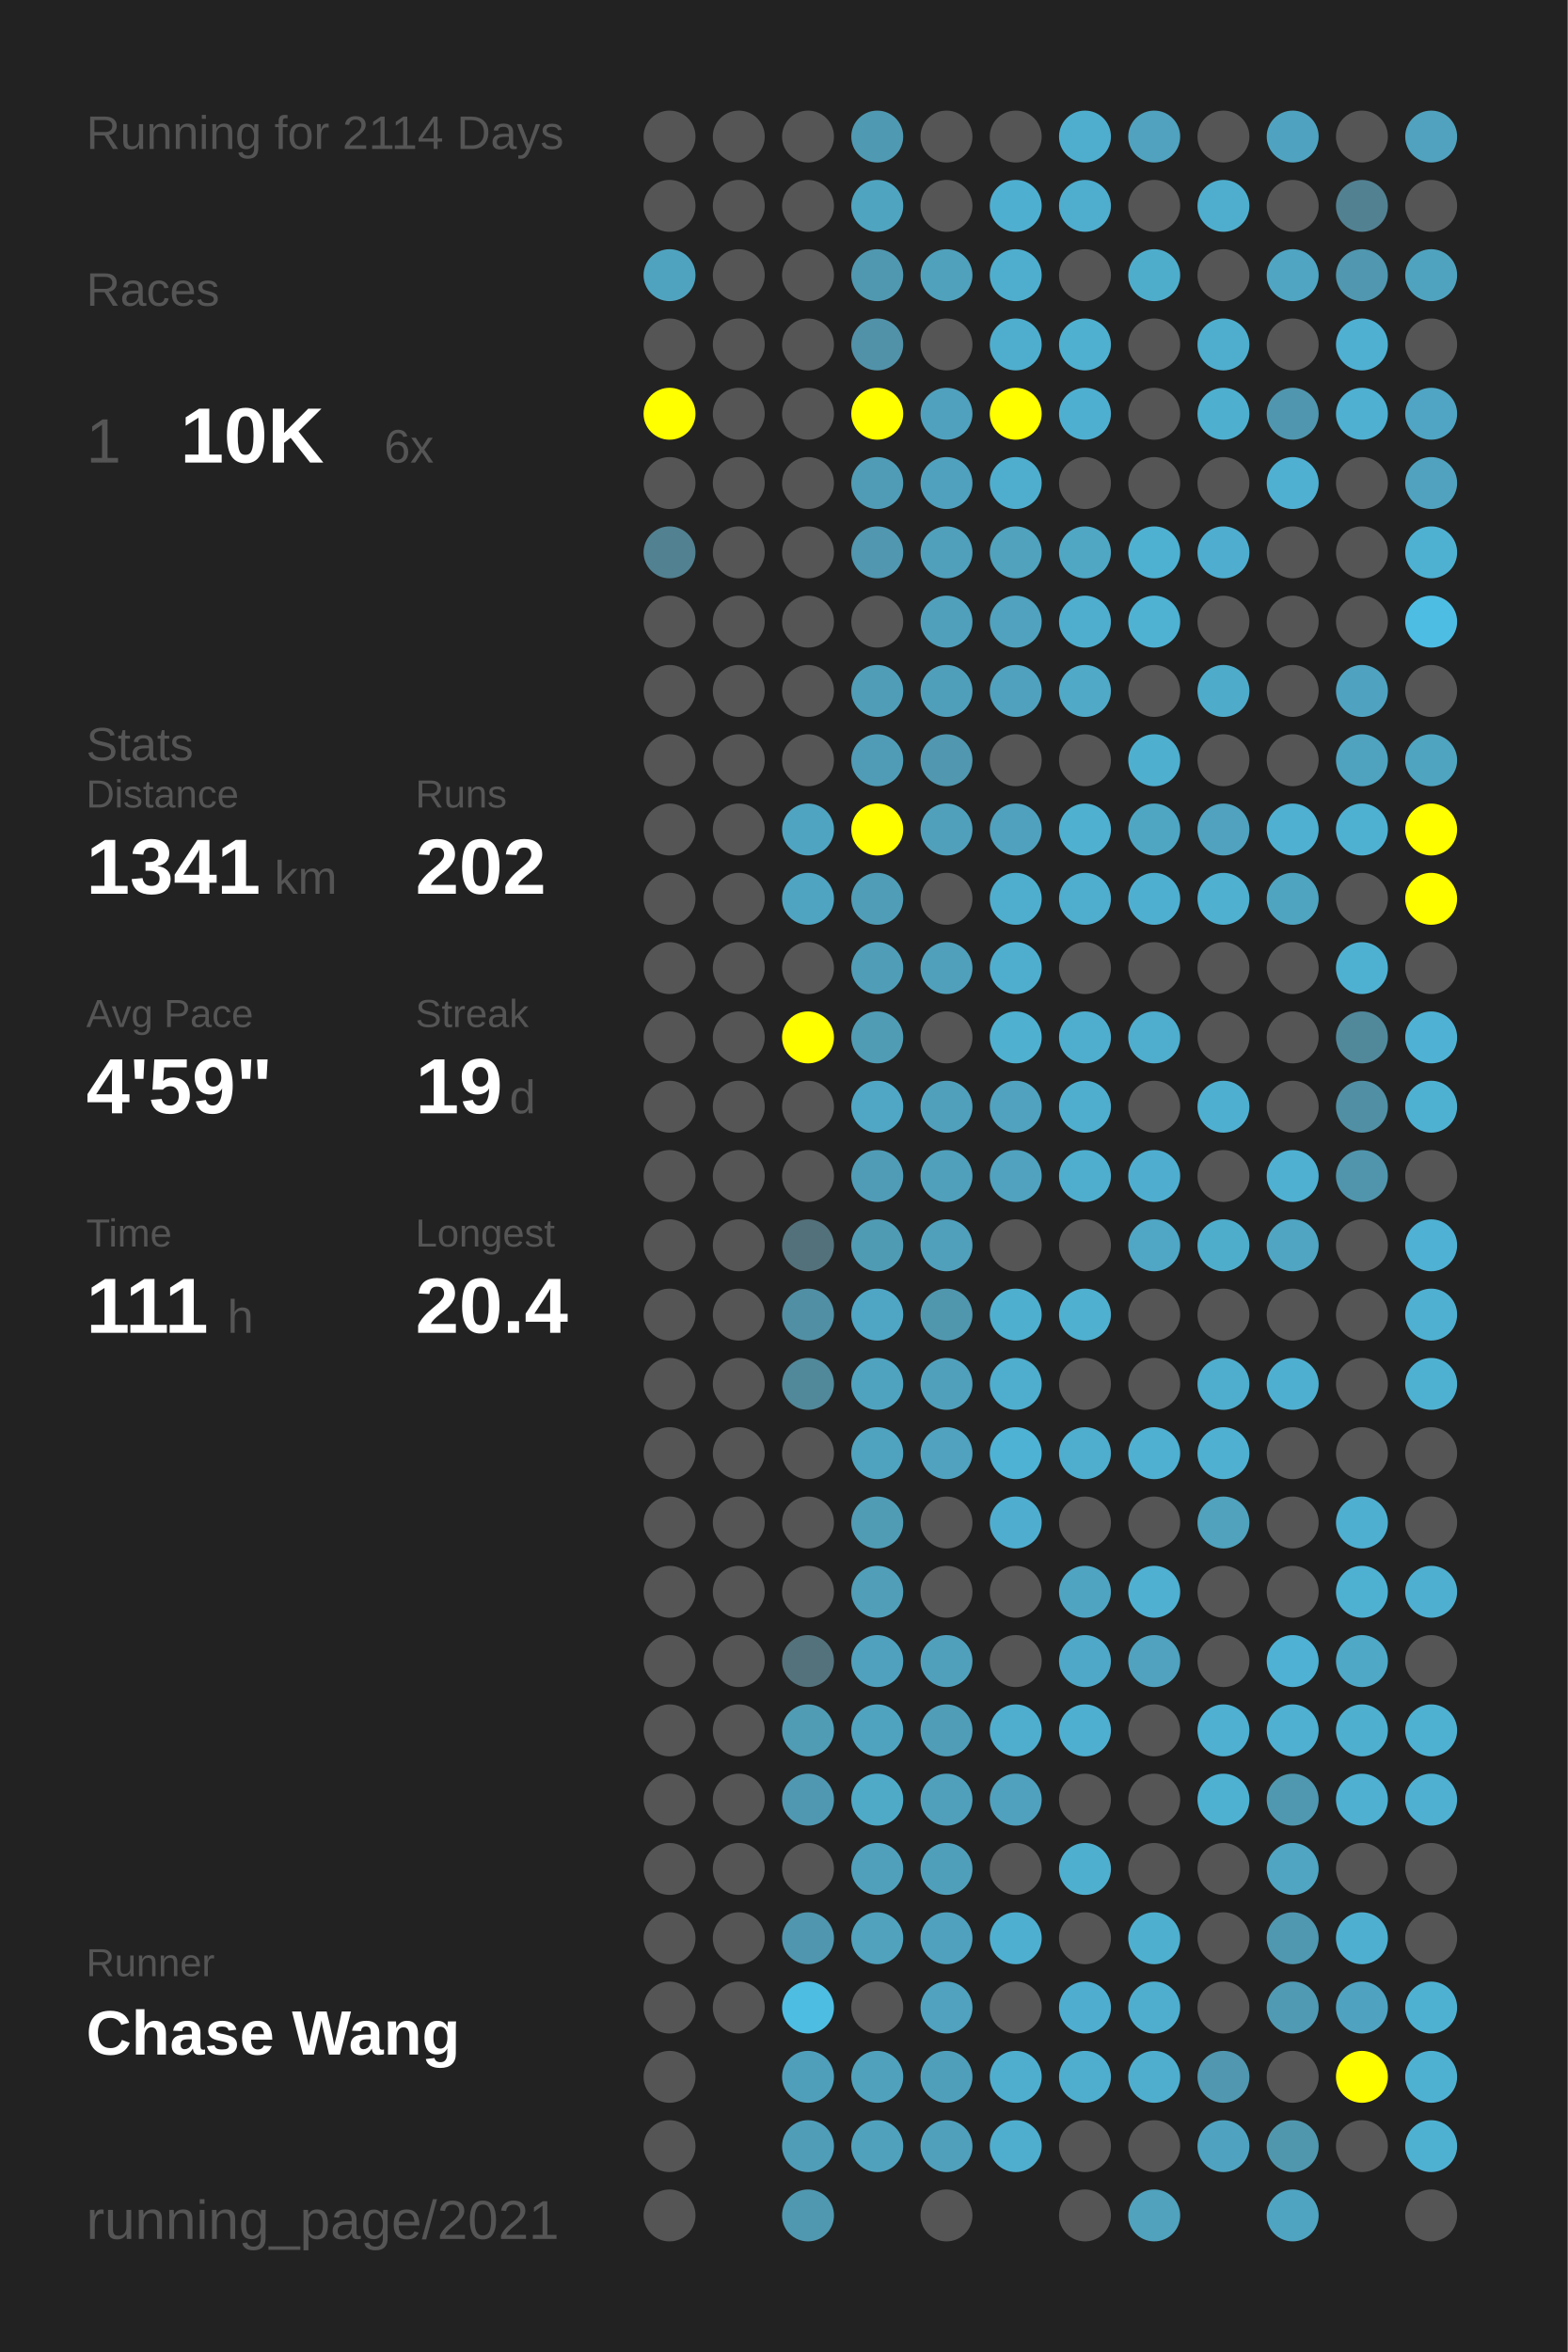
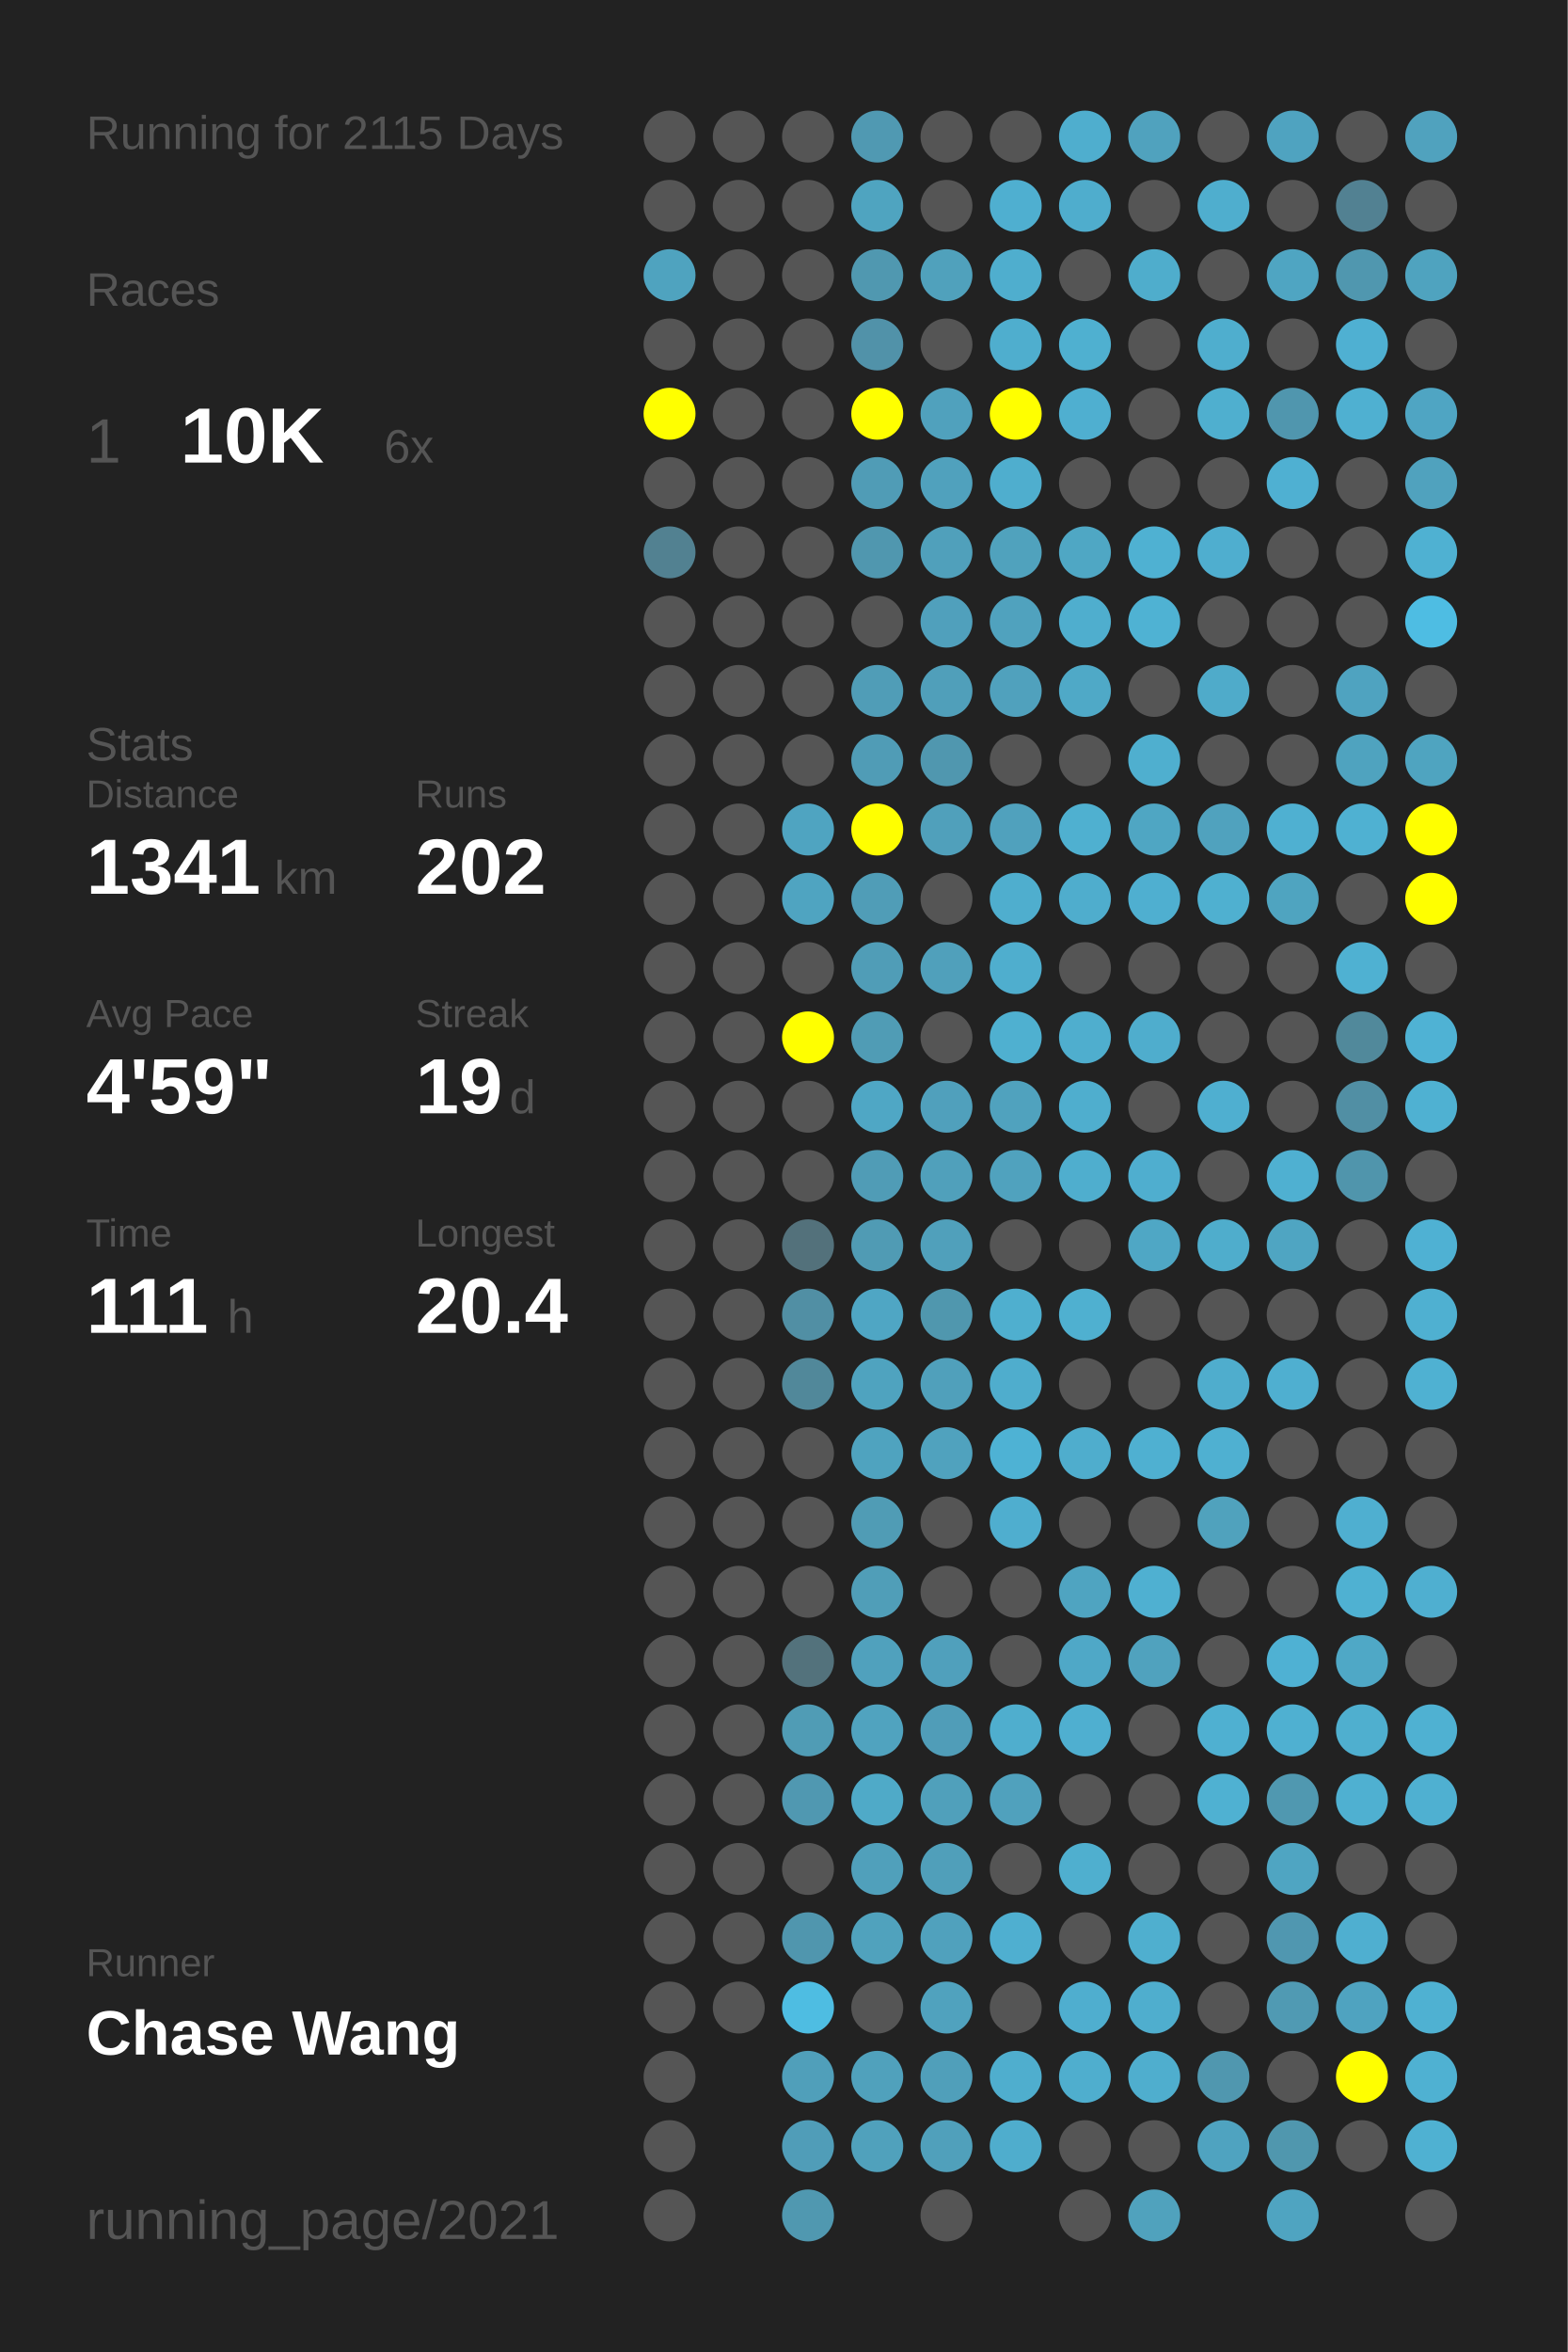
<svg xmlns="http://www.w3.org/2000/svg" baseProfile="full" height="300mm" version="1.1" viewBox="0,0,200,300" width="200mm">
  <defs />
  <rect fill="#222222" height="300" width="200" x="0" y="0" />
-   <text fill="#555555" style="font-size:6px; font-family:Arial;" x="11" y="19">Running for 2114 Days</text>
+   <text fill="#555555" style="font-size:6px; font-family:Arial;" x="11" y="19">Running for 2115 Days</text>
  <text fill="#555555" style="font-size:6px; font-family:Arial;" x="11" y="39">Races</text>
  <text fill="#555555" style="font-size:8px; font-family:Arial;" x="11" y="59">1</text>
  <text fill="#FFFFFF" style="font-size:10px; font-family:Arial; font-weight:bold;" x="23" y="59">10K</text>
  <text fill="#555555" style="font-size:6px; font-family:Arial;" x="49" y="59">6x</text>
  <text fill="#555555" style="font-size:6px; font-family:Arial;" x="11" y="97">Stats</text>
  <text fill="#555555" style="font-size:5px; font-family:Arial;" x="11" y="103">Distance</text>
  <text fill="#FFFFFF" style="font-size:10px; font-family:Arial; font-weight:bold;" x="11" y="114">1341</text>
  <text fill="#555555" style="font-size:6px; font-family:Arial;" x="35" y="114">km</text>
  <text fill="#555555" style="font-size:5px; font-family:Arial;" x="53" y="103">Runs</text>
  <text fill="#FFFFFF" style="font-size:10px; font-family:Arial; font-weight:bold;" x="53" y="114">202</text>
  <text fill="#555555" style="font-size:5px; font-family:Arial;" x="11" y="131">Avg Pace</text>
  <text fill="#FFFFFF" style="font-size:10px; font-family:Arial; font-weight:bold;" x="11" y="142">4'59"</text>
  <text fill="#555555" style="font-size:5px; font-family:Arial;" x="53" y="131">Streak</text>
  <text fill="#FFFFFF" style="font-size:10px; font-family:Arial; font-weight:bold;" x="53" y="142">19</text>
  <text fill="#555555" style="font-size:6px; font-family:Arial;" x="65" y="142">d</text>
  <text fill="#555555" style="font-size:5px; font-family:Arial;" x="11" y="159">Time</text>
  <text fill="#FFFFFF" style="font-size:10px; font-family:Arial; font-weight:bold;" x="11" y="170">111</text>
  <text fill="#555555" style="font-size:6px; font-family:Arial;" x="29" y="170">h</text>
  <text fill="#555555" style="font-size:5px; font-family:Arial;" x="53" y="159">Longest</text>
  <text fill="#FFFFFF" style="font-size:10px; font-family:Arial; font-weight:bold;" x="53" y="170">20.4</text>
  <text fill="#555555" style="font-size:5px; font-family:Arial;" x="11" y="252.065">Runner</text>
  <text fill="#FFFFFF" style="font-size:8px; font-family:Arial; font-weight:bold;" x="11" y="262.065">Chase Wang</text>
  <text fill="#555555" style="font-size:7px; font-family:Arial;" x="11" y="285.581">running_page/2021</text>
  <circle cx="85.417" cy="17.419" fill="#555555" r="3.312" />
  <circle cx="85.417" cy="26.258" fill="#555555" r="3.312" />
  <circle cx="85.417" cy="35.097" fill="#4fa3bf" r="3.312" />
  <circle cx="85.417" cy="43.935" fill="#555555" r="3.312" />
  <circle cx="85.417" cy="52.774" fill="#FFFF00" r="3.312" />
  <circle cx="85.417" cy="61.613" fill="#555555" r="3.312" />
  <circle cx="85.417" cy="70.452" fill="#528191" r="3.312" />
  <circle cx="85.417" cy="79.29" fill="#555555" r="3.312" />
  <circle cx="85.417" cy="88.129" fill="#555555" r="3.312" />
  <circle cx="85.417" cy="96.968" fill="#555555" r="3.312" />
  <circle cx="85.417" cy="105.806" fill="#555555" r="3.312" />
  <circle cx="85.417" cy="114.645" fill="#555555" r="3.312" />
  <circle cx="85.417" cy="123.484" fill="#555555" r="3.312" />
  <circle cx="85.417" cy="132.323" fill="#555555" r="3.312" />
  <circle cx="85.417" cy="141.161" fill="#555555" r="3.312" />
  <circle cx="85.417" cy="150" fill="#555555" r="3.312" />
  <circle cx="85.417" cy="158.839" fill="#555555" r="3.312" />
  <circle cx="85.417" cy="167.677" fill="#555555" r="3.312" />
  <circle cx="85.417" cy="176.516" fill="#555555" r="3.312" />
  <circle cx="85.417" cy="185.355" fill="#555555" r="3.312" />
  <circle cx="85.417" cy="194.194" fill="#555555" r="3.312" />
  <circle cx="85.417" cy="203.032" fill="#555555" r="3.312" />
  <circle cx="85.417" cy="211.871" fill="#555555" r="3.312" />
  <circle cx="85.417" cy="220.71" fill="#555555" r="3.312" />
  <circle cx="85.417" cy="229.548" fill="#555555" r="3.312" />
  <circle cx="85.417" cy="238.387" fill="#555555" r="3.312" />
  <circle cx="85.417" cy="247.226" fill="#555555" r="3.312" />
  <circle cx="85.417" cy="256.065" fill="#555555" r="3.312" />
  <circle cx="85.417" cy="264.903" fill="#555555" r="3.312" />
  <circle cx="85.417" cy="273.742" fill="#555555" r="3.312" />
  <circle cx="85.417" cy="282.581" fill="#555555" r="3.312" />
  <circle cx="94.25" cy="17.419" fill="#555555" r="3.312" />
  <circle cx="94.25" cy="26.258" fill="#555555" r="3.312" />
  <circle cx="94.25" cy="35.097" fill="#555555" r="3.312" />
  <circle cx="94.25" cy="43.935" fill="#555555" r="3.312" />
  <circle cx="94.25" cy="52.774" fill="#555555" r="3.312" />
  <circle cx="94.25" cy="61.613" fill="#555555" r="3.312" />
  <circle cx="94.25" cy="70.452" fill="#555555" r="3.312" />
  <circle cx="94.25" cy="79.29" fill="#555555" r="3.312" />
  <circle cx="94.25" cy="88.129" fill="#555555" r="3.312" />
  <circle cx="94.25" cy="96.968" fill="#555555" r="3.312" />
  <circle cx="94.25" cy="105.806" fill="#555555" r="3.312" />
  <circle cx="94.25" cy="114.645" fill="#555555" r="3.312" />
  <circle cx="94.25" cy="123.484" fill="#555555" r="3.312" />
  <circle cx="94.25" cy="132.323" fill="#555555" r="3.312" />
  <circle cx="94.25" cy="141.161" fill="#555555" r="3.312" />
  <circle cx="94.25" cy="150" fill="#555555" r="3.312" />
  <circle cx="94.25" cy="158.839" fill="#555555" r="3.312" />
  <circle cx="94.25" cy="167.677" fill="#555555" r="3.312" />
  <circle cx="94.25" cy="176.516" fill="#555555" r="3.312" />
  <circle cx="94.25" cy="185.355" fill="#555555" r="3.312" />
  <circle cx="94.25" cy="194.194" fill="#555555" r="3.312" />
  <circle cx="94.25" cy="203.032" fill="#555555" r="3.312" />
  <circle cx="94.25" cy="211.871" fill="#555555" r="3.312" />
  <circle cx="94.25" cy="220.71" fill="#555555" r="3.312" />
  <circle cx="94.25" cy="229.548" fill="#555555" r="3.312" />
  <circle cx="94.25" cy="238.387" fill="#555555" r="3.312" />
  <circle cx="94.25" cy="247.226" fill="#555555" r="3.312" />
  <circle cx="94.25" cy="256.065" fill="#555555" r="3.312" />
  <circle cx="103.083" cy="17.419" fill="#555555" r="3.312" />
  <circle cx="103.083" cy="26.258" fill="#555555" r="3.312" />
  <circle cx="103.083" cy="35.097" fill="#555555" r="3.312" />
  <circle cx="103.083" cy="43.935" fill="#555555" r="3.312" />
  <circle cx="103.083" cy="52.774" fill="#555555" r="3.312" />
  <circle cx="103.083" cy="61.613" fill="#555555" r="3.312" />
  <circle cx="103.083" cy="70.452" fill="#555555" r="3.312" />
  <circle cx="103.083" cy="79.29" fill="#555555" r="3.312" />
  <circle cx="103.083" cy="88.129" fill="#555555" r="3.312" />
  <circle cx="103.083" cy="96.968" fill="#555555" r="3.312" />
  <circle cx="103.083" cy="105.806" fill="#4fa4c1" r="3.312" />
  <circle cx="103.083" cy="114.645" fill="#4fa4c1" r="3.312" />
  <circle cx="103.083" cy="123.484" fill="#555555" r="3.312" />
  <circle cx="103.083" cy="132.323" fill="#FFFF00" r="3.312" />
  <circle cx="103.083" cy="141.161" fill="#555555" r="3.312" />
  <circle cx="103.083" cy="150" fill="#555555" r="3.312" />
  <circle cx="103.083" cy="158.839" fill="#53717b" r="3.312" />
  <circle cx="103.083" cy="167.677" fill="#518fa4" r="3.312" />
  <circle cx="103.083" cy="176.516" fill="#51889a" r="3.312" />
  <circle cx="103.083" cy="185.355" fill="#555555" r="3.312" />
  <circle cx="103.083" cy="194.194" fill="#555555" r="3.312" />
  <circle cx="103.083" cy="203.032" fill="#555555" r="3.312" />
  <circle cx="103.083" cy="211.871" fill="#53727c" r="3.312" />
  <circle cx="103.083" cy="220.71" fill="#509cb5" r="3.312" />
  <circle cx="103.083" cy="229.548" fill="#5098b1" r="3.312" />
  <circle cx="103.083" cy="238.387" fill="#555555" r="3.312" />
  <circle cx="103.083" cy="247.226" fill="#5096ae" r="3.312" />
  <circle cx="103.083" cy="256.065" fill="#4ebde2" r="3.312" />
  <circle cx="103.083" cy="264.903" fill="#509fba" r="3.312" />
  <circle cx="103.083" cy="273.742" fill="#509db8" r="3.312" />
  <circle cx="103.083" cy="282.581" fill="#5098b0" r="3.312" />
  <circle cx="111.917" cy="17.419" fill="#5099b2" r="3.312" />
  <circle cx="111.917" cy="26.258" fill="#4fa4c0" r="3.312" />
  <circle cx="111.917" cy="35.097" fill="#5098b0" r="3.312" />
  <circle cx="111.917" cy="43.935" fill="#5192a9" r="3.312" />
  <circle cx="111.917" cy="52.774" fill="#FFFF00" r="3.312" />
  <circle cx="111.917" cy="61.613" fill="#509cb6" r="3.312" />
  <circle cx="111.917" cy="70.452" fill="#5097af" r="3.312" />
  <circle cx="111.917" cy="79.29" fill="#555555" r="3.312" />
  <circle cx="111.917" cy="88.129" fill="#509db7" r="3.312" />
  <circle cx="111.917" cy="96.968" fill="#509cb6" r="3.312" />
  <circle cx="111.917" cy="105.806" fill="#FFFF00" r="3.312" />
  <circle cx="111.917" cy="114.645" fill="#509db7" r="3.312" />
  <circle cx="111.917" cy="123.484" fill="#509db7" r="3.312" />
  <circle cx="111.917" cy="132.323" fill="#509cb5" r="3.312" />
  <circle cx="111.917" cy="141.161" fill="#4fa7c5" r="3.312" />
  <circle cx="111.917" cy="150" fill="#509cb6" r="3.312" />
  <circle cx="111.917" cy="158.839" fill="#509bb4" r="3.312" />
  <circle cx="111.917" cy="167.677" fill="#4fa6c4" r="3.312" />
  <circle cx="111.917" cy="176.516" fill="#4fa3bf" r="3.312" />
  <circle cx="111.917" cy="185.355" fill="#4fa3bf" r="3.312" />
  <circle cx="111.917" cy="194.194" fill="#509cb5" r="3.312" />
  <circle cx="111.917" cy="203.032" fill="#509eb8" r="3.312" />
  <circle cx="111.917" cy="211.871" fill="#50a1bd" r="3.312" />
  <circle cx="111.917" cy="220.71" fill="#50a3bf" r="3.312" />
  <circle cx="111.917" cy="229.548" fill="#4faac8" r="3.312" />
  <circle cx="111.917" cy="238.387" fill="#50a0bb" r="3.312" />
  <circle cx="111.917" cy="247.226" fill="#50a2bd" r="3.312" />
  <circle cx="111.917" cy="256.065" fill="#555555" r="3.312" />
  <circle cx="111.917" cy="264.903" fill="#50a1bc" r="3.312" />
  <circle cx="111.917" cy="273.742" fill="#50a1bc" r="3.312" />
  <circle cx="120.75" cy="17.419" fill="#555555" r="3.312" />
  <circle cx="120.75" cy="26.258" fill="#555555" r="3.312" />
  <circle cx="120.75" cy="35.097" fill="#50a1bc" r="3.312" />
  <circle cx="120.75" cy="43.935" fill="#555555" r="3.312" />
  <circle cx="120.75" cy="52.774" fill="#50a1bd" r="3.312" />
  <circle cx="120.75" cy="61.613" fill="#50a1bd" r="3.312" />
  <circle cx="120.75" cy="70.452" fill="#50a0bb" r="3.312" />
  <circle cx="120.75" cy="79.29" fill="#50a0bc" r="3.312" />
  <circle cx="120.75" cy="88.129" fill="#509fba" r="3.312" />
  <circle cx="120.75" cy="96.968" fill="#5097af" r="3.312" />
  <circle cx="120.75" cy="105.806" fill="#50a0bb" r="3.312" />
  <circle cx="120.75" cy="114.645" fill="#555555" r="3.312" />
  <circle cx="120.75" cy="123.484" fill="#50a0bb" r="3.312" />
  <circle cx="120.75" cy="132.323" fill="#555555" r="3.312" />
  <circle cx="120.75" cy="141.161" fill="#50a0bc" r="3.312" />
  <circle cx="120.75" cy="150" fill="#50a0bb" r="3.312" />
  <circle cx="120.75" cy="158.839" fill="#50a0bb" r="3.312" />
  <circle cx="120.75" cy="167.677" fill="#5097ae" r="3.312" />
  <circle cx="120.75" cy="176.516" fill="#50a0bb" r="3.312" />
  <circle cx="120.75" cy="185.355" fill="#50a2be" r="3.312" />
  <circle cx="120.75" cy="194.194" fill="#555555" r="3.312" />
  <circle cx="120.75" cy="203.032" fill="#555555" r="3.312" />
  <circle cx="120.75" cy="211.871" fill="#50a0bc" r="3.312" />
  <circle cx="120.75" cy="220.71" fill="#509db8" r="3.312" />
  <circle cx="120.75" cy="229.548" fill="#50a0bb" r="3.312" />
  <circle cx="120.75" cy="238.387" fill="#509fba" r="3.312" />
  <circle cx="120.75" cy="247.226" fill="#50a1bd" r="3.312" />
  <circle cx="120.75" cy="256.065" fill="#50a2be" r="3.312" />
  <circle cx="120.75" cy="264.903" fill="#509fba" r="3.312" />
  <circle cx="120.75" cy="273.742" fill="#50a0bb" r="3.312" />
  <circle cx="120.75" cy="282.581" fill="#555555" r="3.312" />
  <circle cx="129.583" cy="17.419" fill="#555555" r="3.312" />
  <circle cx="129.583" cy="26.258" fill="#4fafd0" r="3.312" />
  <circle cx="129.583" cy="35.097" fill="#4faece" r="3.312" />
  <circle cx="129.583" cy="43.935" fill="#4faece" r="3.312" />
  <circle cx="129.583" cy="52.774" fill="#FFFF00" r="3.312" />
  <circle cx="129.583" cy="61.613" fill="#4faece" r="3.312" />
  <circle cx="129.583" cy="70.452" fill="#50a2bd" r="3.312" />
  <circle cx="129.583" cy="79.29" fill="#50a2be" r="3.312" />
  <circle cx="129.583" cy="88.129" fill="#50a1bd" r="3.312" />
  <circle cx="129.583" cy="96.968" fill="#555555" r="3.312" />
  <circle cx="129.583" cy="105.806" fill="#50a1bd" r="3.312" />
  <circle cx="129.583" cy="114.645" fill="#4faece" r="3.312" />
  <circle cx="129.583" cy="123.484" fill="#4faece" r="3.312" />
  <circle cx="129.583" cy="132.323" fill="#4fb0d0" r="3.312" />
  <circle cx="129.583" cy="141.161" fill="#50a2be" r="3.312" />
  <circle cx="129.583" cy="150" fill="#50a2be" r="3.312" />
  <circle cx="129.583" cy="158.839" fill="#555555" r="3.312" />
  <circle cx="129.583" cy="167.677" fill="#4fafcf" r="3.312" />
  <circle cx="129.583" cy="176.516" fill="#4fadcd" r="3.312" />
  <circle cx="129.583" cy="185.355" fill="#4eb2d4" r="3.312" />
  <circle cx="129.583" cy="194.194" fill="#4faecf" r="3.312" />
  <circle cx="129.583" cy="203.032" fill="#555555" r="3.312" />
  <circle cx="129.583" cy="211.871" fill="#555555" r="3.312" />
  <circle cx="129.583" cy="220.71" fill="#4faece" r="3.312" />
  <circle cx="129.583" cy="229.548" fill="#50a1bd" r="3.312" />
  <circle cx="129.583" cy="238.387" fill="#555555" r="3.312" />
  <circle cx="129.583" cy="247.226" fill="#4fafd0" r="3.312" />
  <circle cx="129.583" cy="256.065" fill="#555555" r="3.312" />
  <circle cx="129.583" cy="264.903" fill="#4faece" r="3.312" />
  <circle cx="129.583" cy="273.742" fill="#4fadcd" r="3.312" />
  <circle cx="138.417" cy="17.419" fill="#4faece" r="3.312" />
  <circle cx="138.417" cy="26.258" fill="#4fadcd" r="3.312" />
  <circle cx="138.417" cy="35.097" fill="#555555" r="3.312" />
  <circle cx="138.417" cy="43.935" fill="#4fb0d0" r="3.312" />
  <circle cx="138.417" cy="52.774" fill="#4fafd0" r="3.312" />
  <circle cx="138.417" cy="61.613" fill="#555555" r="3.312" />
  <circle cx="138.417" cy="70.452" fill="#4fa7c4" r="3.312" />
  <circle cx="138.417" cy="79.29" fill="#4faece" r="3.312" />
  <circle cx="138.417" cy="88.129" fill="#4fa9c7" r="3.312" />
  <circle cx="138.417" cy="96.968" fill="#555555" r="3.312" />
  <circle cx="138.417" cy="105.806" fill="#4fb0d0" r="3.312" />
  <circle cx="138.417" cy="114.645" fill="#4fadcd" r="3.312" />
  <circle cx="138.417" cy="123.484" fill="#555555" r="3.312" />
  <circle cx="138.417" cy="132.323" fill="#4faece" r="3.312" />
  <circle cx="138.417" cy="141.161" fill="#4faece" r="3.312" />
  <circle cx="138.417" cy="150" fill="#4faece" r="3.312" />
  <circle cx="138.417" cy="158.839" fill="#555555" r="3.312" />
  <circle cx="138.417" cy="167.677" fill="#4fb0d0" r="3.312" />
  <circle cx="138.417" cy="176.516" fill="#555555" r="3.312" />
  <circle cx="138.417" cy="185.355" fill="#4fadcd" r="3.312" />
  <circle cx="138.417" cy="194.194" fill="#555555" r="3.312" />
  <circle cx="138.417" cy="203.032" fill="#4fa4c1" r="3.312" />
  <circle cx="138.417" cy="211.871" fill="#4fa8c7" r="3.312" />
  <circle cx="138.417" cy="220.71" fill="#4fafd0" r="3.312" />
  <circle cx="138.417" cy="229.548" fill="#555555" r="3.312" />
  <circle cx="138.417" cy="238.387" fill="#4fafcf" r="3.312" />
  <circle cx="138.417" cy="247.226" fill="#555555" r="3.312" />
  <circle cx="138.417" cy="256.065" fill="#4faecf" r="3.312" />
  <circle cx="138.417" cy="264.903" fill="#4faece" r="3.312" />
  <circle cx="138.417" cy="273.742" fill="#555555" r="3.312" />
  <circle cx="138.417" cy="282.581" fill="#555555" r="3.312" />
  <circle cx="147.25" cy="17.419" fill="#50a2be" r="3.312" />
  <circle cx="147.25" cy="26.258" fill="#555555" r="3.312" />
  <circle cx="147.25" cy="35.097" fill="#4fadcc" r="3.312" />
  <circle cx="147.25" cy="43.935" fill="#555555" r="3.312" />
  <circle cx="147.25" cy="52.774" fill="#555555" r="3.312" />
  <circle cx="147.25" cy="61.613" fill="#555555" r="3.312" />
  <circle cx="147.25" cy="70.452" fill="#4fb1d2" r="3.312" />
  <circle cx="147.25" cy="79.29" fill="#4fb2d3" r="3.312" />
  <circle cx="147.25" cy="88.129" fill="#555555" r="3.312" />
  <circle cx="147.25" cy="96.968" fill="#4fafcf" r="3.312" />
  <circle cx="147.25" cy="105.806" fill="#4fa6c3" r="3.312" />
  <circle cx="147.25" cy="114.645" fill="#4fafd0" r="3.312" />
  <circle cx="147.25" cy="123.484" fill="#555555" r="3.312" />
  <circle cx="147.25" cy="132.323" fill="#4fadcd" r="3.312" />
  <circle cx="147.25" cy="141.161" fill="#555555" r="3.312" />
  <circle cx="147.25" cy="150" fill="#4faecf" r="3.312" />
  <circle cx="147.25" cy="158.839" fill="#4fa7c5" r="3.312" />
  <circle cx="147.25" cy="167.677" fill="#555555" r="3.312" />
  <circle cx="147.25" cy="176.516" fill="#555555" r="3.312" />
  <circle cx="147.25" cy="185.355" fill="#4fb0d1" r="3.312" />
  <circle cx="147.25" cy="194.194" fill="#555555" r="3.312" />
  <circle cx="147.25" cy="203.032" fill="#4fb0d1" r="3.312" />
  <circle cx="147.25" cy="211.871" fill="#50a2be" r="3.312" />
  <circle cx="147.25" cy="220.71" fill="#555555" r="3.312" />
  <circle cx="147.25" cy="229.548" fill="#555555" r="3.312" />
  <circle cx="147.25" cy="238.387" fill="#555555" r="3.312" />
  <circle cx="147.25" cy="247.226" fill="#4fafcf" r="3.312" />
  <circle cx="147.25" cy="256.065" fill="#4faece" r="3.312" />
  <circle cx="147.25" cy="264.903" fill="#4faece" r="3.312" />
  <circle cx="147.25" cy="273.742" fill="#555555" r="3.312" />
  <circle cx="147.25" cy="282.581" fill="#50a2bd" r="3.312" />
  <circle cx="156.083" cy="17.419" fill="#555555" r="3.312" />
  <circle cx="156.083" cy="26.258" fill="#4faece" r="3.312" />
  <circle cx="156.083" cy="35.097" fill="#555555" r="3.312" />
  <circle cx="156.083" cy="43.935" fill="#4faece" r="3.312" />
  <circle cx="156.083" cy="52.774" fill="#4fafcf" r="3.312" />
  <circle cx="156.083" cy="61.613" fill="#555555" r="3.312" />
  <circle cx="156.083" cy="70.452" fill="#4faecf" r="3.312" />
  <circle cx="156.083" cy="79.29" fill="#555555" r="3.312" />
  <circle cx="156.083" cy="88.129" fill="#4fabca" r="3.312" />
  <circle cx="156.083" cy="96.968" fill="#555555" r="3.312" />
  <circle cx="156.083" cy="105.806" fill="#50a2be" r="3.312" />
  <circle cx="156.083" cy="114.645" fill="#4fb0d0" r="3.312" />
  <circle cx="156.083" cy="123.484" fill="#555555" r="3.312" />
  <circle cx="156.083" cy="132.323" fill="#555555" r="3.312" />
  <circle cx="156.083" cy="141.161" fill="#4fafd0" r="3.312" />
  <circle cx="156.083" cy="150" fill="#555555" r="3.312" />
  <circle cx="156.083" cy="158.839" fill="#4fadcc" r="3.312" />
  <circle cx="156.083" cy="167.677" fill="#555555" r="3.312" />
  <circle cx="156.083" cy="176.516" fill="#4fadcd" r="3.312" />
  <circle cx="156.083" cy="185.355" fill="#4fb0d1" r="3.312" />
  <circle cx="156.083" cy="194.194" fill="#50a2bd" r="3.312" />
  <circle cx="156.083" cy="203.032" fill="#555555" r="3.312" />
  <circle cx="156.083" cy="211.871" fill="#555555" r="3.312" />
  <circle cx="156.083" cy="220.71" fill="#4fb0d1" r="3.312" />
  <circle cx="156.083" cy="229.548" fill="#4fb1d2" r="3.312" />
  <circle cx="156.083" cy="238.387" fill="#555555" r="3.312" />
  <circle cx="156.083" cy="247.226" fill="#555555" r="3.312" />
  <circle cx="156.083" cy="256.065" fill="#555555" r="3.312" />
  <circle cx="156.083" cy="264.903" fill="#5097af" r="3.312" />
  <circle cx="156.083" cy="273.742" fill="#4fa3c0" r="3.312" />
  <circle cx="164.917" cy="17.419" fill="#4fa3c0" r="3.312" />
  <circle cx="164.917" cy="26.258" fill="#555555" r="3.312" />
  <circle cx="164.917" cy="35.097" fill="#4fa5c2" r="3.312" />
  <circle cx="164.917" cy="43.935" fill="#555555" r="3.312" />
  <circle cx="164.917" cy="52.774" fill="#5096ae" r="3.312" />
  <circle cx="164.917" cy="61.613" fill="#4fb0d2" r="3.312" />
  <circle cx="164.917" cy="70.452" fill="#555555" r="3.312" />
  <circle cx="164.917" cy="79.29" fill="#555555" r="3.312" />
  <circle cx="164.917" cy="88.129" fill="#555555" r="3.312" />
  <circle cx="164.917" cy="96.968" fill="#555555" r="3.312" />
  <circle cx="164.917" cy="105.806" fill="#4fb0d1" r="3.312" />
  <circle cx="164.917" cy="114.645" fill="#4fa4c0" r="3.312" />
  <circle cx="164.917" cy="123.484" fill="#555555" r="3.312" />
  <circle cx="164.917" cy="132.323" fill="#555555" r="3.312" />
  <circle cx="164.917" cy="141.161" fill="#555555" r="3.312" />
  <circle cx="164.917" cy="150" fill="#4fb0d1" r="3.312" />
  <circle cx="164.917" cy="158.839" fill="#4fa5c2" r="3.312" />
  <circle cx="164.917" cy="167.677" fill="#555555" r="3.312" />
  <circle cx="164.917" cy="176.516" fill="#4fafd0" r="3.312" />
  <circle cx="164.917" cy="185.355" fill="#555555" r="3.312" />
  <circle cx="164.917" cy="194.194" fill="#555555" r="3.312" />
  <circle cx="164.917" cy="203.032" fill="#555555" r="3.312" />
  <circle cx="164.917" cy="211.871" fill="#4fb1d3" r="3.312" />
  <circle cx="164.917" cy="220.71" fill="#4fb0d1" r="3.312" />
  <circle cx="164.917" cy="229.548" fill="#5098b0" r="3.312" />
  <circle cx="164.917" cy="238.387" fill="#4fa5c2" r="3.312" />
  <circle cx="164.917" cy="247.226" fill="#5097b0" r="3.312" />
  <circle cx="164.917" cy="256.065" fill="#509ab3" r="3.312" />
  <circle cx="164.917" cy="264.903" fill="#555555" r="3.312" />
  <circle cx="164.917" cy="273.742" fill="#5097ae" r="3.312" />
  <circle cx="164.917" cy="282.581" fill="#4fa4c1" r="3.312" />
  <circle cx="173.75" cy="17.419" fill="#555555" r="3.312" />
  <circle cx="173.75" cy="26.258" fill="#528192" r="3.312" />
  <circle cx="173.75" cy="35.097" fill="#5097af" r="3.312" />
  <circle cx="173.75" cy="43.935" fill="#4fb0d2" r="3.312" />
  <circle cx="173.75" cy="52.774" fill="#4fb0d1" r="3.312" />
  <circle cx="173.75" cy="61.613" fill="#555555" r="3.312" />
  <circle cx="173.75" cy="70.452" fill="#555555" r="3.312" />
  <circle cx="173.75" cy="79.29" fill="#555555" r="3.312" />
  <circle cx="173.75" cy="88.129" fill="#4fa3c0" r="3.312" />
  <circle cx="173.75" cy="96.968" fill="#4fa3bf" r="3.312" />
  <circle cx="173.75" cy="105.806" fill="#4fb1d2" r="3.312" />
  <circle cx="173.75" cy="114.645" fill="#555555" r="3.312" />
  <circle cx="173.75" cy="123.484" fill="#4fb1d2" r="3.312" />
  <circle cx="173.75" cy="132.323" fill="#51899b" r="3.312" />
  <circle cx="173.75" cy="141.161" fill="#518fa4" r="3.312" />
  <circle cx="173.75" cy="150" fill="#5095ac" r="3.312" />
  <circle cx="173.75" cy="158.839" fill="#555555" r="3.312" />
  <circle cx="173.75" cy="167.677" fill="#555555" r="3.312" />
  <circle cx="173.75" cy="176.516" fill="#555555" r="3.312" />
  <circle cx="173.75" cy="185.355" fill="#555555" r="3.312" />
  <circle cx="173.75" cy="194.194" fill="#4fafd0" r="3.312" />
  <circle cx="173.75" cy="203.032" fill="#4fb1d2" r="3.312" />
  <circle cx="173.75" cy="211.871" fill="#4fa8c6" r="3.312" />
  <circle cx="173.75" cy="220.71" fill="#4fafcf" r="3.312" />
  <circle cx="173.75" cy="229.548" fill="#4fb0d1" r="3.312" />
  <circle cx="173.75" cy="238.387" fill="#555555" r="3.312" />
  <circle cx="173.75" cy="247.226" fill="#4fafd0" r="3.312" />
  <circle cx="173.75" cy="256.065" fill="#4fa3c0" r="3.312" />
  <circle cx="173.75" cy="264.903" fill="#FFFF00" r="3.312" />
  <circle cx="173.75" cy="273.742" fill="#555555" r="3.312" />
  <circle cx="182.583" cy="17.419" fill="#50a2be" r="3.312" />
  <circle cx="182.583" cy="26.258" fill="#555555" r="3.312" />
  <circle cx="182.583" cy="35.097" fill="#4fa3bf" r="3.312" />
  <circle cx="182.583" cy="43.935" fill="#555555" r="3.312" />
  <circle cx="182.583" cy="52.774" fill="#4fa5c3" r="3.312" />
  <circle cx="182.583" cy="61.613" fill="#50a2be" r="3.312" />
  <circle cx="182.583" cy="70.452" fill="#4fb1d2" r="3.312" />
  <circle cx="182.583" cy="79.29" fill="#4ebde3" r="3.312" />
  <circle cx="182.583" cy="88.129" fill="#555555" r="3.312" />
  <circle cx="182.583" cy="96.968" fill="#4fa4c0" r="3.312" />
  <circle cx="182.583" cy="105.806" fill="#FFFF00" r="3.312" />
  <circle cx="182.583" cy="114.645" fill="#FFFF00" r="3.312" />
  <circle cx="182.583" cy="123.484" fill="#555555" r="3.312" />
  <circle cx="182.583" cy="132.323" fill="#4fb2d4" r="3.312" />
  <circle cx="182.583" cy="141.161" fill="#4fb1d2" r="3.312" />
  <circle cx="182.583" cy="150" fill="#555555" r="3.312" />
  <circle cx="182.583" cy="158.839" fill="#4fb1d3" r="3.312" />
  <circle cx="182.583" cy="167.677" fill="#4fb0d1" r="3.312" />
  <circle cx="182.583" cy="176.516" fill="#4fb1d2" r="3.312" />
  <circle cx="182.583" cy="185.355" fill="#555555" r="3.312" />
  <circle cx="182.583" cy="194.194" fill="#555555" r="3.312" />
  <circle cx="182.583" cy="203.032" fill="#4fafd0" r="3.312" />
  <circle cx="182.583" cy="211.871" fill="#555555" r="3.312" />
  <circle cx="182.583" cy="220.71" fill="#4fb1d2" r="3.312" />
  <circle cx="182.583" cy="229.548" fill="#4fb0d1" r="3.312" />
  <circle cx="182.583" cy="238.387" fill="#555555" r="3.312" />
  <circle cx="182.583" cy="247.226" fill="#555555" r="3.312" />
  <circle cx="182.583" cy="256.065" fill="#4fb1d2" r="3.312" />
  <circle cx="182.583" cy="264.903" fill="#4fb1d2" r="3.312" />
  <circle cx="182.583" cy="273.742" fill="#4fb1d2" r="3.312" />
  <circle cx="182.583" cy="282.581" fill="#555555" r="3.312" />
</svg>
